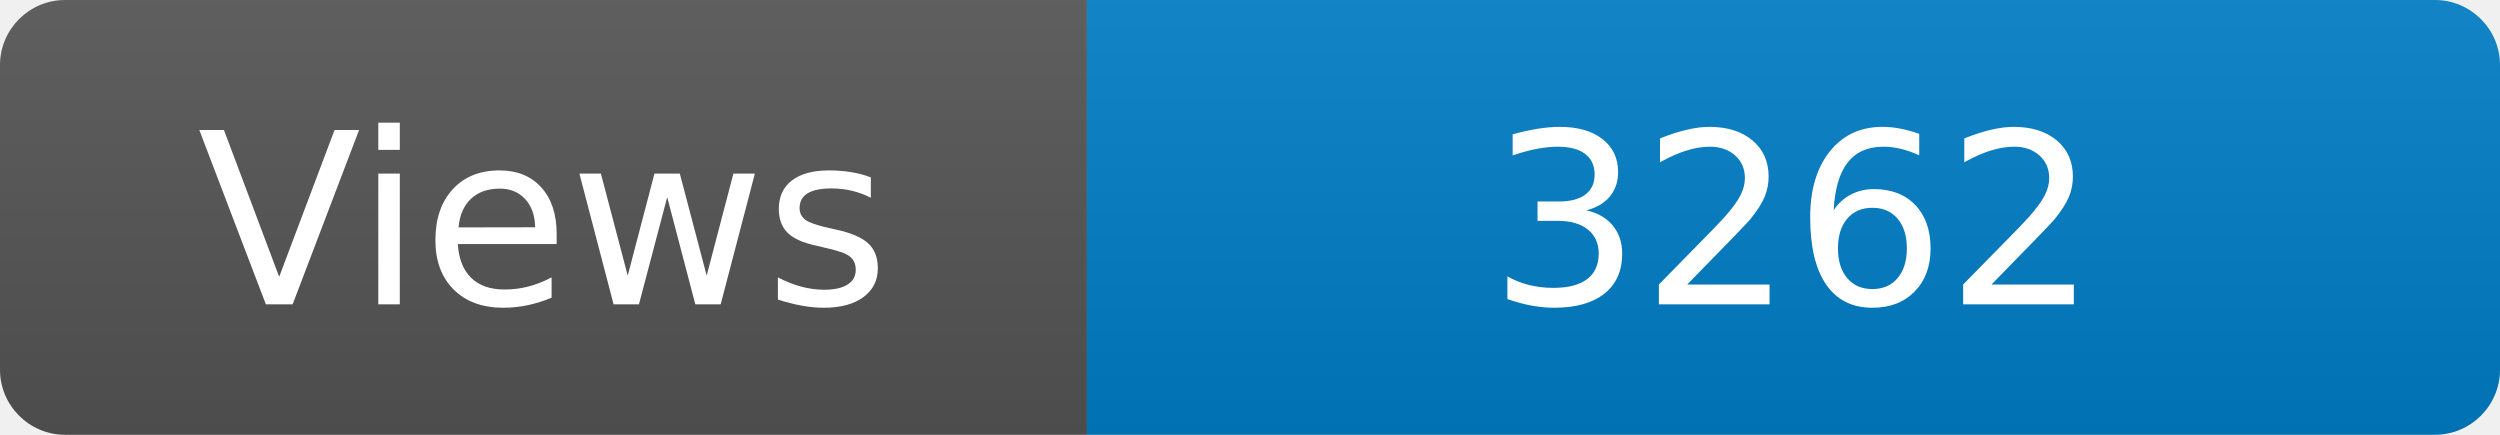
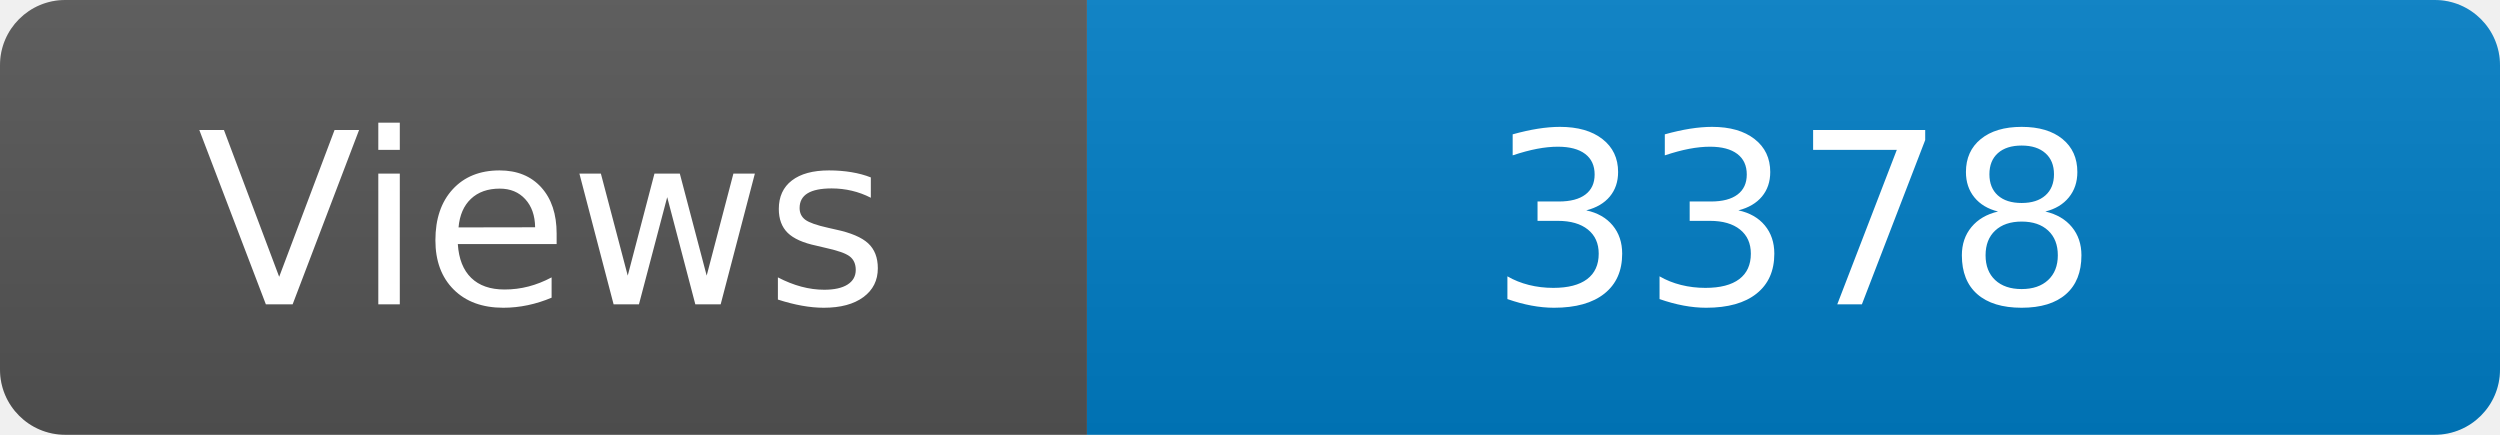
<svg xmlns="http://www.w3.org/2000/svg" width="115" height="20" role="img" aria-label="Maintained?: yes">
  <linearGradient id="s" x2="0" y2="100%">
    <stop offset="0" stop-color="#bbb" stop-opacity=".1" />
    <stop offset="1" stop-opacity=".1" />
  </linearGradient>
  <clipPath id="r">
    <rect width="115" height="20" rx="3" fill="#fff" />
  </clipPath>
  <g clip-path="url(#r)">
    <rect width="50" height="20" fill="#555" />
    <rect x="50" width="160" height="20" fill="#007ec6" />
    <rect width="115" height="20" fill="url(#s)" />
  </g>
  <g fill="#fff" text-anchor="middle" font-family="Verdana,Geneva,DejaVu Sans,sans-serif" font-size="110">
    <text x="250" y="140" transform="scale(.1)" fill="#fff">Views</text>
-     <text x="825" y="140" transform="scale(.1)" fill="#fff">3262</text>
+     <text x="825" y="140" transform="scale(.1)" fill="#fff">3378</text>
  </g>
</svg>
